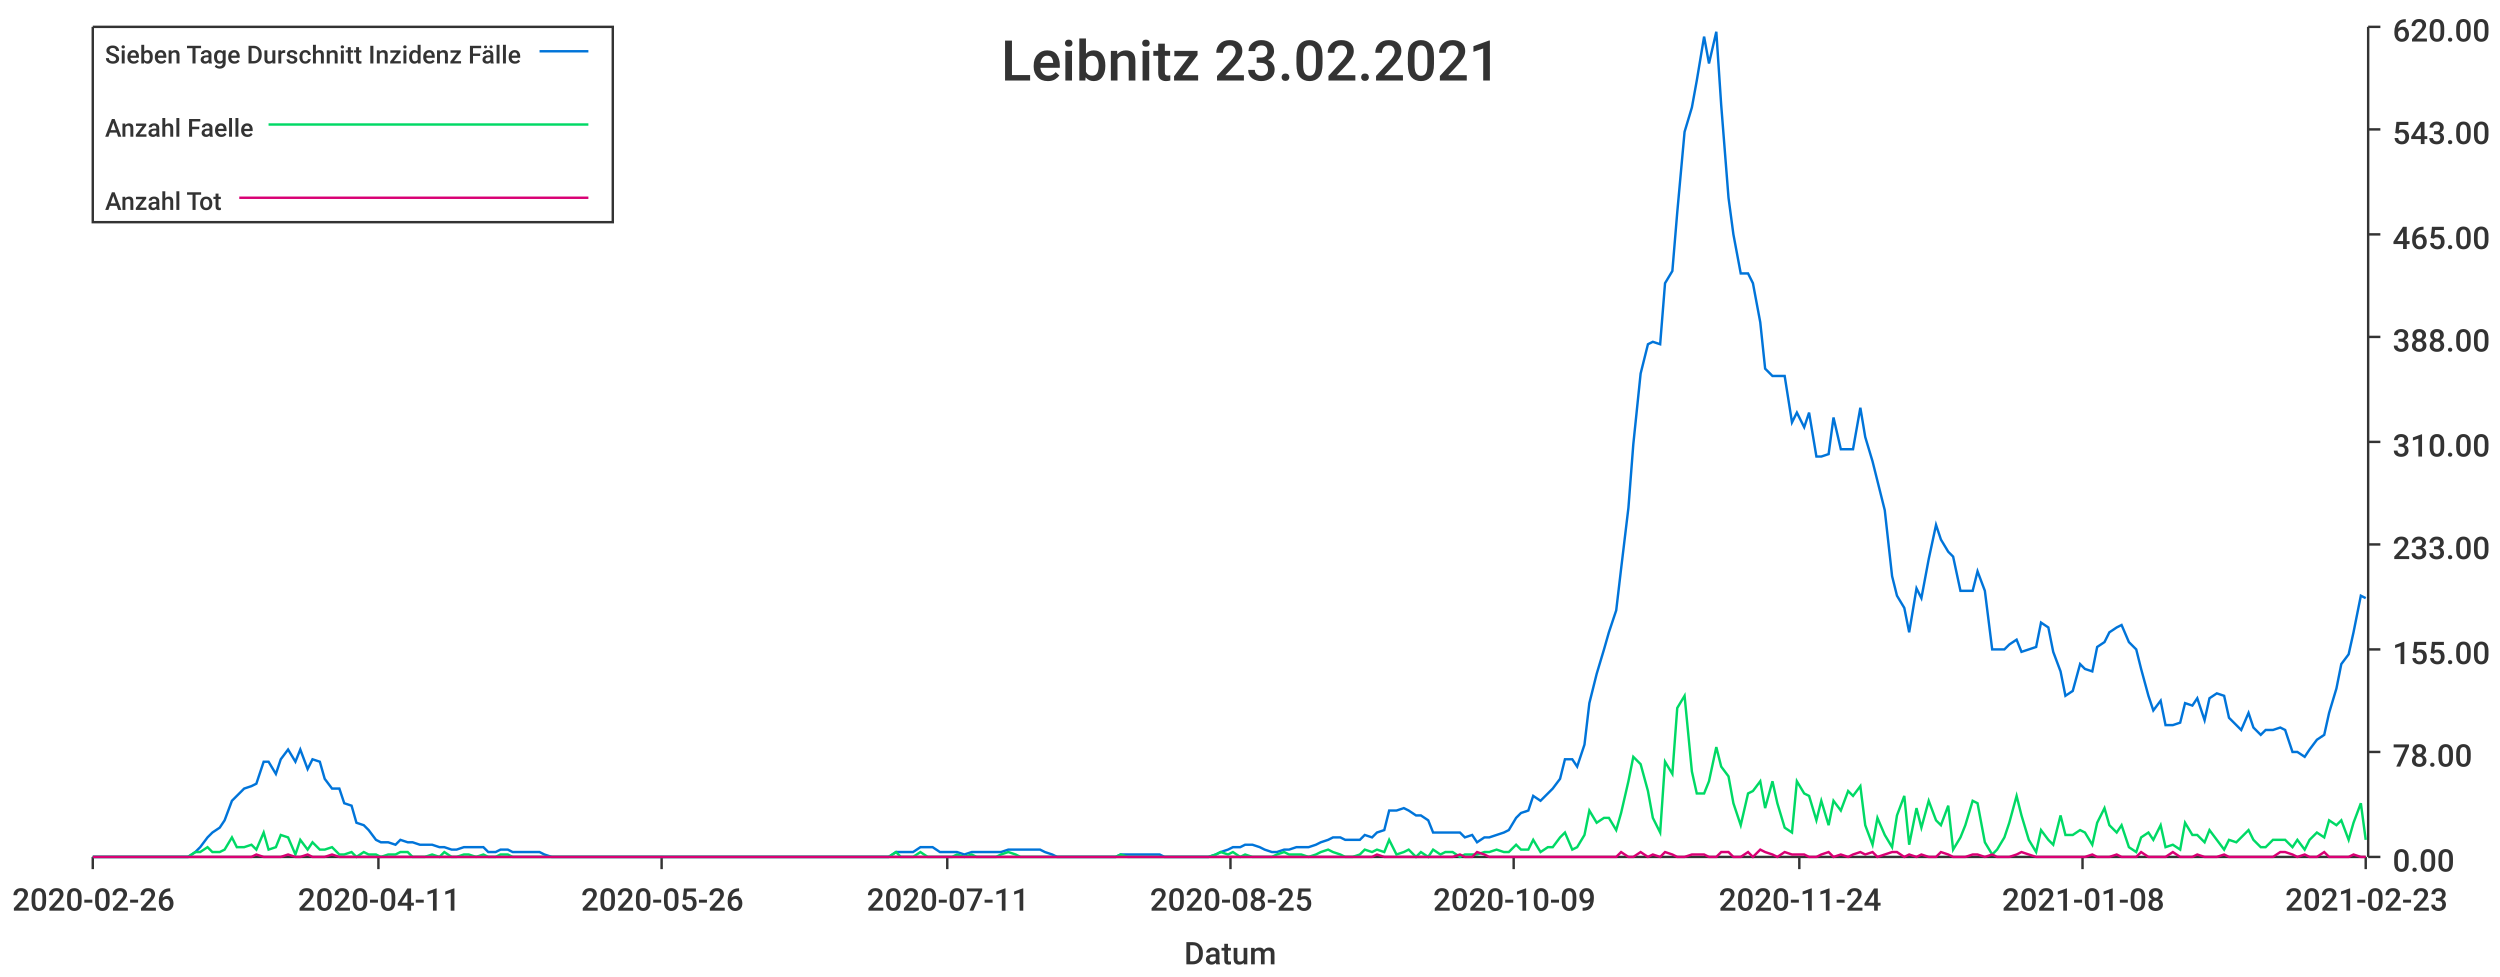
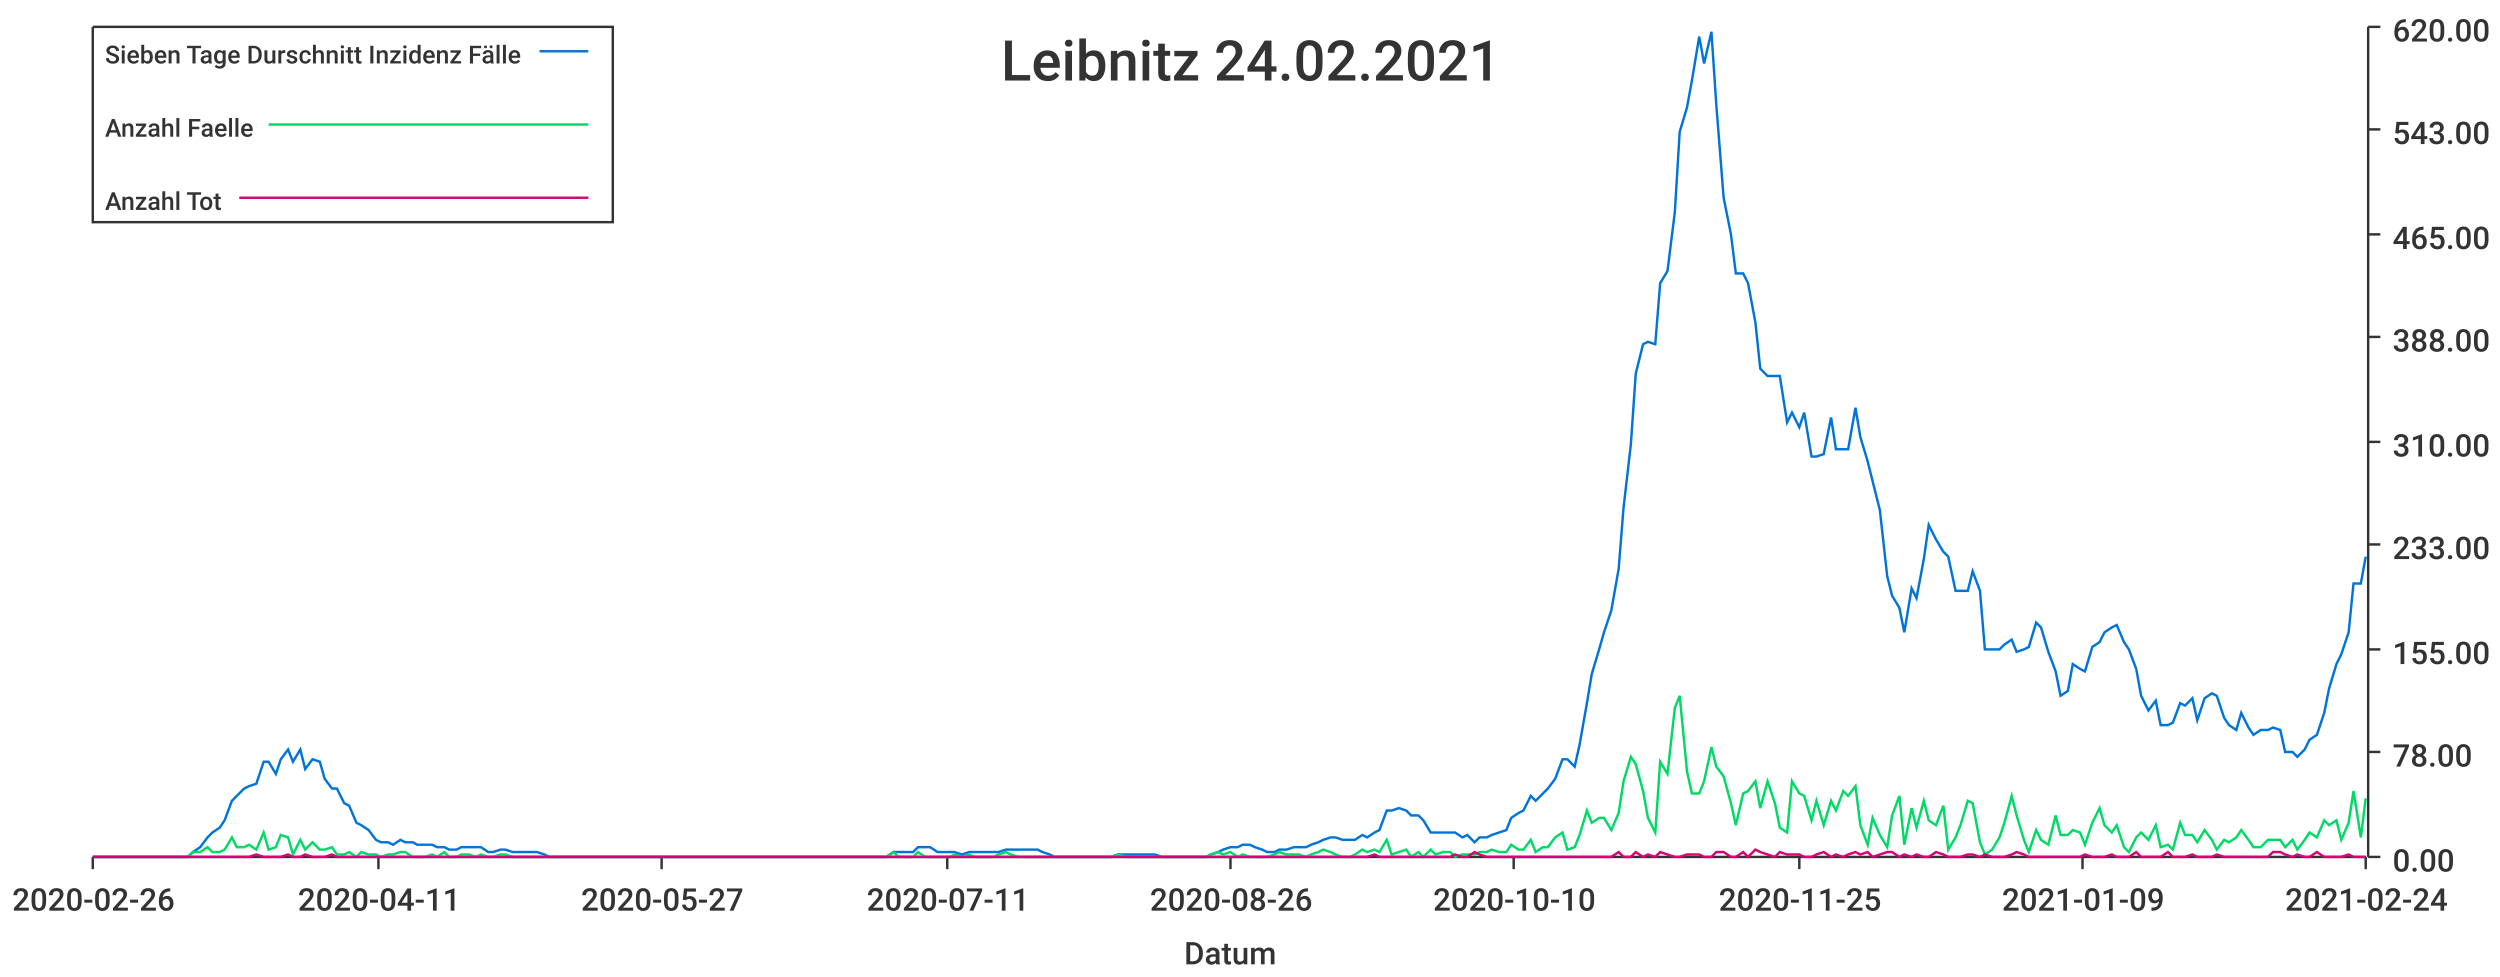
<svg xmlns="http://www.w3.org/2000/svg" width="1024" height="400">\n<path d="M 0 0 L 1024 0 L 1024 400 L 0 400 L 0 0" style="stroke-width:0;stroke:rgba(255,255,255,1.0);fill:rgba(255,255,255,1.0)" />
  <path d="M 38 11 L 969 11 L 969 351 L 38 351 L 38 11" style="stroke-width:0;stroke:rgba(255,255,255,1.0);fill:rgba(255,255,255,1.0)" />
  <path d="M 38 351 L 969 351" style="stroke-width:1;stroke:rgba(51,51,51,1.0);fill:none" />
  <path d="M 38 351 L 38 356" style="stroke-width:1;stroke:rgba(51,51,51,1.0);fill:none" />
  <text x="5" y="373" style="stroke-width:0;stroke:none;fill:rgba(51,51,51,1.0);font-size:12.8px;font-family:'Roboto Medium',sans-serif">2020-02-26</text>
  <path d="M 155 351 L 155 356" style="stroke-width:1;stroke:rgba(51,51,51,1.0);fill:none" />
  <text x="122" y="373" style="stroke-width:0;stroke:none;fill:rgba(51,51,51,1.0);font-size:12.8px;font-family:'Roboto Medium',sans-serif">2020-04-11</text>
  <path d="M 271 351 L 271 356" style="stroke-width:1;stroke:rgba(51,51,51,1.0);fill:none" />
-   <text x="238" y="373" style="stroke-width:0;stroke:none;fill:rgba(51,51,51,1.0);font-size:12.8px;font-family:'Roboto Medium',sans-serif">2020-05-26</text>
+   <text x="238" y="373" style="stroke-width:0;stroke:none;fill:rgba(51,51,51,1.0);font-size:12.8px;font-family:'Roboto Medium',sans-serif">2020-05-27</text>
  <path d="M 388 351 L 388 356" style="stroke-width:1;stroke:rgba(51,51,51,1.0);fill:none" />
  <text x="355" y="373" style="stroke-width:0;stroke:none;fill:rgba(51,51,51,1.0);font-size:12.8px;font-family:'Roboto Medium',sans-serif">2020-07-11</text>
  <path d="M 504 351 L 504 356" style="stroke-width:1;stroke:rgba(51,51,51,1.0);fill:none" />
-   <text x="471" y="373" style="stroke-width:0;stroke:none;fill:rgba(51,51,51,1.0);font-size:12.8px;font-family:'Roboto Medium',sans-serif">2020-08-25</text>
+   <text x="471" y="373" style="stroke-width:0;stroke:none;fill:rgba(51,51,51,1.0);font-size:12.8px;font-family:'Roboto Medium',sans-serif">2020-08-26</text>
  <path d="M 620 351 L 620 356" style="stroke-width:1;stroke:rgba(51,51,51,1.0);fill:none" />
-   <text x="587" y="373" style="stroke-width:0;stroke:none;fill:rgba(51,51,51,1.0);font-size:12.8px;font-family:'Roboto Medium',sans-serif">2020-10-09</text>
+   <text x="587" y="373" style="stroke-width:0;stroke:none;fill:rgba(51,51,51,1.0);font-size:12.8px;font-family:'Roboto Medium',sans-serif">2020-10-10</text>
  <path d="M 737 351 L 737 356" style="stroke-width:1;stroke:rgba(51,51,51,1.0);fill:none" />
-   <text x="704" y="373" style="stroke-width:0;stroke:none;fill:rgba(51,51,51,1.0);font-size:12.8px;font-family:'Roboto Medium',sans-serif">2020-11-24</text>
+   <text x="704" y="373" style="stroke-width:0;stroke:none;fill:rgba(51,51,51,1.0);font-size:12.8px;font-family:'Roboto Medium',sans-serif">2020-11-25</text>
  <path d="M 853 351 L 853 356" style="stroke-width:1;stroke:rgba(51,51,51,1.0);fill:none" />
-   <text x="820" y="373" style="stroke-width:0;stroke:none;fill:rgba(51,51,51,1.0);font-size:12.8px;font-family:'Roboto Medium',sans-serif">2021-01-08</text>
+   <text x="820" y="373" style="stroke-width:0;stroke:none;fill:rgba(51,51,51,1.0);font-size:12.8px;font-family:'Roboto Medium',sans-serif">2021-01-09</text>
  <path d="M 969 351 L 969 356" style="stroke-width:1;stroke:rgba(51,51,51,1.0);fill:none" />
-   <text x="936" y="373" style="stroke-width:0;stroke:none;fill:rgba(51,51,51,1.0);font-size:12.8px;font-family:'Roboto Medium',sans-serif">2021-02-23</text>
+   <text x="936" y="373" style="stroke-width:0;stroke:none;fill:rgba(51,51,51,1.0);font-size:12.8px;font-family:'Roboto Medium',sans-serif">2021-02-24</text>
  <text x="485" y="395" style="stroke-width:0;stroke:none;fill:rgba(51,51,51,1.0);font-size:12.8px;font-family:'Roboto Medium',sans-serif">Datum</text>
  <path d="M 970 351 L 970 11" style="stroke-width:1;stroke:rgba(51,51,51,1.0);fill:none" />
  <path d="M 970 351 L 975 351" style="stroke-width:1;stroke:rgba(51,51,51,1.0);fill:none" />
  <text x="980" y="357" style="stroke-width:0;stroke:none;fill:rgba(51,51,51,1.0);font-size:12.8px;font-family:'Roboto Medium',sans-serif">0.00</text>
  <path d="M 970 308 L 975 308" style="stroke-width:1;stroke:rgba(51,51,51,1.0);fill:none" />
  <text x="980" y="314" style="stroke-width:0;stroke:none;fill:rgba(51,51,51,1.0);font-size:12.8px;font-family:'Roboto Medium',sans-serif">78.00</text>
  <path d="M 970 266 L 975 266" style="stroke-width:1;stroke:rgba(51,51,51,1.0);fill:none" />
  <text x="980" y="272" style="stroke-width:0;stroke:none;fill:rgba(51,51,51,1.0);font-size:12.8px;font-family:'Roboto Medium',sans-serif">155.00</text>
  <path d="M 970 223 L 975 223" style="stroke-width:1;stroke:rgba(51,51,51,1.0);fill:none" />
  <text x="980" y="229" style="stroke-width:0;stroke:none;fill:rgba(51,51,51,1.0);font-size:12.8px;font-family:'Roboto Medium',sans-serif">233.00</text>
  <path d="M 970 181 L 975 181" style="stroke-width:1;stroke:rgba(51,51,51,1.0);fill:none" />
  <text x="980" y="187" style="stroke-width:0;stroke:none;fill:rgba(51,51,51,1.0);font-size:12.8px;font-family:'Roboto Medium',sans-serif">310.00</text>
  <path d="M 970 138 L 975 138" style="stroke-width:1;stroke:rgba(51,51,51,1.0);fill:none" />
  <text x="980" y="144" style="stroke-width:0;stroke:none;fill:rgba(51,51,51,1.0);font-size:12.8px;font-family:'Roboto Medium',sans-serif">388.00</text>
  <path d="M 970 96 L 975 96" style="stroke-width:1;stroke:rgba(51,51,51,1.0);fill:none" />
  <text x="980" y="102" style="stroke-width:0;stroke:none;fill:rgba(51,51,51,1.0);font-size:12.8px;font-family:'Roboto Medium',sans-serif">465.00</text>
  <path d="M 970 53 L 975 53" style="stroke-width:1;stroke:rgba(51,51,51,1.0);fill:none" />
  <text x="980" y="59" style="stroke-width:0;stroke:none;fill:rgba(51,51,51,1.0);font-size:12.8px;font-family:'Roboto Medium',sans-serif">543.00</text>
  <path d="M 970 11 L 975 11" style="stroke-width:1;stroke:rgba(51,51,51,1.0);fill:none" />
  <text x="980" y="17" style="stroke-width:0;stroke:none;fill:rgba(51,51,51,1.0);font-size:12.8px;font-family:'Roboto Medium',sans-serif">620.00</text>
-   <path d="M 38 351 L 41 351 L 44 351 L 46 351 L 49 351 L 51 351 L 54 351 L 56 351 L 59 351 L 62 351 L 64 351 L 67 351 L 69 351 L 72 351 L 74 351 L 77 351 L 80 349 L 82 347 L 85 343 L 87 341 L 90 339 L 92 336 L 95 328 L 97 326 L 100 323 L 103 322 L 105 321 L 108 312 L 110 312 L 113 317 L 115 311 L 118 307 L 121 312 L 123 307 L 126 315 L 128 311 L 131 312 L 133 319 L 136 323 L 139 323 L 141 329 L 144 330 L 146 337 L 149 338 L 151 340 L 154 344 L 156 345 L 159 345 L 162 346 L 164 344 L 167 345 L 169 345 L 172 346 L 174 346 L 177 346 L 180 347 L 182 347 L 185 348 L 187 348 L 190 347 L 192 347 L 195 347 L 198 347 L 200 349 L 203 349 L 205 348 L 208 348 L 210 349 L 213 349 L 215 349 L 218 349 L 221 349 L 223 350 L 226 351 L 228 351 L 231 351 L 233 351 L 236 351 L 239 351 L 241 351 L 244 351 L 246 351 L 249 351 L 251 351 L 254 351 L 257 351 L 259 351 L 262 351 L 264 351 L 267 351 L 269 351 L 272 351 L 274 351 L 277 351 L 280 351 L 282 351 L 285 351 L 287 351 L 290 351 L 292 351 L 295 351 L 298 351 L 300 351 L 303 351 L 305 351 L 308 351 L 310 351 L 313 351 L 315 351 L 318 351 L 321 351 L 323 351 L 326 351 L 328 351 L 331 351 L 333 351 L 336 351 L 339 351 L 341 351 L 344 351 L 346 351 L 349 351 L 351 351 L 354 351 L 357 351 L 359 351 L 362 351 L 364 351 L 367 349 L 369 349 L 372 349 L 374 349 L 377 347 L 380 347 L 382 347 L 385 349 L 387 349 L 390 349 L 392 349 L 395 350 L 398 349 L 400 349 L 403 349 L 405 349 L 408 349 L 410 349 L 413 348 L 416 348 L 418 348 L 421 348 L 423 348 L 426 348 L 428 349 L 431 350 L 433 351 L 436 351 L 439 351 L 441 351 L 444 351 L 446 351 L 449 351 L 451 351 L 454 351 L 457 351 L 459 350 L 462 350 L 464 350 L 467 350 L 469 350 L 472 350 L 475 350 L 477 351 L 480 351 L 482 351 L 485 351 L 487 351 L 490 351 L 492 351 L 495 351 L 498 350 L 500 349 L 503 348 L 505 347 L 508 347 L 510 346 L 513 346 L 516 347 L 518 348 L 521 349 L 523 349 L 526 348 L 528 348 L 531 347 L 533 347 L 536 347 L 539 346 L 541 345 L 544 344 L 546 343 L 549 343 L 551 344 L 554 344 L 557 344 L 559 342 L 562 343 L 564 341 L 567 340 L 569 332 L 572 332 L 575 331 L 577 332 L 580 334 L 582 334 L 585 336 L 587 341 L 590 341 L 592 341 L 595 341 L 598 341 L 600 343 L 603 342 L 605 345 L 608 343 L 610 343 L 613 342 L 616 341 L 618 340 L 621 335 L 623 333 L 626 332 L 628 326 L 631 328 L 634 325 L 636 323 L 639 319 L 641 311 L 644 311 L 646 314 L 649 305 L 651 288 L 654 276 L 657 266 L 659 259 L 662 250 L 664 233 L 667 208 L 669 182 L 672 153 L 675 141 L 677 140 L 680 141 L 682 116 L 685 111 L 687 87 L 690 54 L 693 44 L 695 33 L 698 15 L 700 26 L 703 13 L 705 43 L 708 81 L 710 96 L 713 112 L 716 112 L 718 116 L 721 132 L 723 151 L 726 154 L 728 154 L 731 154 L 734 173 L 736 169 L 739 175 L 741 169 L 744 187 L 746 187 L 749 186 L 751 171 L 754 184 L 757 184 L 759 184 L 762 167 L 764 179 L 767 189 L 769 197 L 772 209 L 775 236 L 777 244 L 780 249 L 782 259 L 785 241 L 787 245 L 790 229 L 793 215 L 795 221 L 798 226 L 800 228 L 803 242 L 805 242 L 808 242 L 810 234 L 813 242 L 816 266 L 818 266 L 821 266 L 823 264 L 826 262 L 828 267 L 831 266 L 834 265 L 836 255 L 839 257 L 841 267 L 844 275 L 846 285 L 849 283 L 852 272 L 854 274 L 857 275 L 859 265 L 862 263 L 864 259 L 867 257 L 869 256 L 872 263 L 875 266 L 877 274 L 880 285 L 882 291 L 885 287 L 887 297 L 890 297 L 893 296 L 895 288 L 898 289 L 900 286 L 903 295 L 905 286 L 908 284 L 911 285 L 913 294 L 916 297 L 918 299 L 921 292 L 923 298 L 926 301 L 928 299 L 931 299 L 934 298 L 936 299 L 939 308 L 941 308 L 944 310 L 946 307 L 949 303 L 952 301 L 954 292 L 957 282 L 959 272 L 962 268 L 964 259 L 967 244 L 969 245" style="stroke-width:1;stroke:rgba(0,116,217,1.0);fill:none" />
-   <path d="M 38 351 L 41 351 L 44 351 L 46 351 L 49 351 L 51 351 L 54 351 L 56 351 L 59 351 L 62 351 L 64 351 L 67 351 L 69 351 L 72 351 L 74 351 L 77 351 L 80 349 L 82 349 L 85 347 L 87 349 L 90 349 L 92 348 L 95 343 L 97 347 L 100 347 L 103 346 L 105 348 L 108 341 L 110 348 L 113 347 L 115 342 L 118 343 L 121 350 L 123 344 L 126 348 L 128 345 L 131 348 L 133 348 L 136 347 L 139 350 L 141 350 L 144 349 L 146 351 L 149 349 L 151 350 L 154 350 L 156 351 L 159 350 L 162 350 L 164 349 L 167 349 L 169 351 L 172 351 L 174 351 L 177 350 L 180 351 L 182 349 L 185 351 L 187 351 L 190 350 L 192 350 L 195 351 L 198 350 L 200 351 L 203 351 L 205 350 L 208 350 L 210 351 L 213 351 L 215 351 L 218 351 L 221 351 L 223 351 L 226 351 L 228 351 L 231 351 L 233 351 L 236 351 L 239 351 L 241 351 L 244 351 L 246 351 L 249 351 L 251 351 L 254 351 L 257 351 L 259 351 L 262 351 L 264 351 L 267 351 L 269 351 L 272 351 L 274 351 L 277 351 L 280 351 L 282 351 L 285 351 L 287 351 L 290 351 L 292 351 L 295 351 L 298 351 L 300 351 L 303 351 L 305 351 L 308 351 L 310 351 L 313 351 L 315 351 L 318 351 L 321 351 L 323 351 L 326 351 L 328 351 L 331 351 L 333 351 L 336 351 L 339 351 L 341 351 L 344 351 L 346 351 L 349 351 L 351 351 L 354 351 L 357 351 L 359 351 L 362 351 L 364 351 L 367 349 L 369 351 L 372 351 L 374 351 L 377 349 L 380 351 L 382 351 L 385 351 L 387 351 L 390 351 L 392 350 L 395 351 L 398 350 L 400 351 L 403 351 L 405 351 L 408 351 L 410 350 L 413 349 L 416 350 L 418 351 L 421 351 L 423 351 L 426 351 L 428 351 L 431 351 L 433 351 L 436 351 L 439 351 L 441 351 L 444 351 L 446 351 L 449 351 L 451 351 L 454 351 L 457 351 L 459 350 L 462 351 L 464 351 L 467 351 L 469 351 L 472 351 L 475 351 L 477 351 L 480 351 L 482 351 L 485 351 L 487 351 L 490 351 L 492 351 L 495 351 L 498 350 L 500 349 L 503 350 L 505 349 L 508 351 L 510 350 L 513 351 L 516 351 L 518 351 L 521 351 L 523 350 L 526 349 L 528 350 L 531 350 L 533 350 L 536 351 L 539 350 L 541 349 L 544 348 L 546 349 L 549 350 L 551 351 L 554 351 L 557 350 L 559 348 L 562 349 L 564 348 L 567 349 L 569 344 L 572 350 L 575 349 L 577 348 L 580 351 L 582 349 L 585 351 L 587 348 L 590 350 L 592 349 L 595 349 L 598 351 L 600 350 L 603 350 L 605 350 L 608 349 L 610 349 L 613 348 L 616 349 L 618 349 L 621 346 L 623 348 L 626 348 L 628 344 L 631 349 L 634 347 L 636 347 L 639 343 L 641 341 L 644 348 L 646 347 L 649 342 L 651 332 L 654 337 L 657 335 L 659 335 L 662 340 L 664 333 L 667 320 L 669 310 L 672 313 L 675 324 L 677 335 L 680 341 L 682 312 L 685 317 L 687 290 L 690 285 L 693 316 L 695 325 L 698 325 L 700 320 L 703 306 L 705 314 L 708 318 L 710 329 L 713 338 L 716 325 L 718 324 L 721 320 L 723 331 L 726 320 L 728 329 L 731 339 L 734 341 L 736 320 L 739 325 L 741 326 L 744 336 L 746 328 L 749 338 L 751 328 L 754 332 L 757 324 L 759 326 L 762 322 L 764 338 L 767 346 L 769 335 L 772 342 L 775 347 L 777 334 L 780 326 L 782 346 L 785 331 L 787 339 L 790 328 L 793 336 L 795 338 L 798 330 L 800 348 L 803 343 L 805 338 L 808 328 L 810 329 L 813 345 L 816 350 L 818 348 L 821 343 L 823 337 L 826 326 L 828 334 L 831 344 L 834 349 L 836 340 L 839 344 L 841 346 L 844 334 L 846 342 L 849 342 L 852 340 L 854 341 L 857 346 L 859 337 L 862 331 L 864 338 L 867 341 L 869 338 L 872 347 L 875 349 L 877 343 L 880 341 L 882 344 L 885 338 L 887 347 L 890 346 L 893 348 L 895 337 L 898 342 L 900 342 L 903 345 L 905 340 L 908 344 L 911 348 L 913 344 L 916 345 L 918 343 L 921 340 L 923 344 L 926 347 L 928 347 L 931 344 L 934 344 L 936 344 L 939 347 L 941 344 L 944 348 L 946 344 L 949 341 L 952 343 L 954 336 L 957 338 L 959 336 L 962 344 L 964 337 L 967 329 L 969 344" style="stroke-width:1;stroke:rgba(0,217,101,1.0);fill:none" />
-   <path d="M 38 351 L 41 351 L 44 351 L 46 351 L 49 351 L 51 351 L 54 351 L 56 351 L 59 351 L 62 351 L 64 351 L 67 351 L 69 351 L 72 351 L 74 351 L 77 351 L 80 351 L 82 351 L 85 351 L 87 351 L 90 351 L 92 351 L 95 351 L 97 351 L 100 351 L 103 351 L 105 350 L 108 351 L 110 351 L 113 351 L 115 351 L 118 350 L 121 351 L 123 351 L 126 350 L 128 351 L 131 351 L 133 351 L 136 350 L 139 351 L 141 351 L 144 351 L 146 351 L 149 351 L 151 351 L 154 351 L 156 351 L 159 351 L 162 351 L 164 351 L 167 351 L 169 351 L 172 351 L 174 351 L 177 351 L 180 351 L 182 351 L 185 351 L 187 351 L 190 351 L 192 351 L 195 351 L 198 351 L 200 351 L 203 351 L 205 351 L 208 351 L 210 351 L 213 351 L 215 351 L 218 351 L 221 351 L 223 351 L 226 351 L 228 351 L 231 351 L 233 351 L 236 351 L 239 351 L 241 351 L 244 351 L 246 351 L 249 351 L 251 351 L 254 351 L 257 351 L 259 351 L 262 351 L 264 351 L 267 351 L 269 351 L 272 351 L 274 351 L 277 351 L 280 351 L 282 351 L 285 351 L 287 351 L 290 351 L 292 351 L 295 351 L 298 351 L 300 351 L 303 351 L 305 351 L 308 351 L 310 351 L 313 351 L 315 351 L 318 351 L 321 351 L 323 351 L 326 351 L 328 351 L 331 351 L 333 351 L 336 351 L 339 351 L 341 351 L 344 351 L 346 351 L 349 351 L 351 351 L 354 351 L 357 351 L 359 351 L 362 351 L 364 351 L 367 351 L 369 351 L 372 351 L 374 351 L 377 351 L 380 351 L 382 351 L 385 351 L 387 351 L 390 351 L 392 351 L 395 351 L 398 351 L 400 351 L 403 351 L 405 351 L 408 351 L 410 351 L 413 351 L 416 351 L 418 351 L 421 351 L 423 351 L 426 351 L 428 351 L 431 351 L 433 351 L 436 351 L 439 351 L 441 351 L 444 351 L 446 351 L 449 351 L 451 351 L 454 351 L 457 351 L 459 351 L 462 351 L 464 351 L 467 351 L 469 351 L 472 351 L 475 351 L 477 351 L 480 351 L 482 351 L 485 351 L 487 351 L 490 351 L 492 351 L 495 351 L 498 351 L 500 351 L 503 351 L 505 351 L 508 351 L 510 351 L 513 351 L 516 351 L 518 351 L 521 351 L 523 351 L 526 351 L 528 351 L 531 351 L 533 351 L 536 351 L 539 351 L 541 351 L 544 351 L 546 351 L 549 351 L 551 351 L 554 351 L 557 351 L 559 351 L 562 351 L 564 350 L 567 351 L 569 351 L 572 351 L 575 351 L 577 351 L 580 351 L 582 351 L 585 351 L 587 351 L 590 351 L 592 351 L 595 351 L 598 350 L 600 351 L 603 351 L 605 349 L 608 350 L 610 351 L 613 351 L 616 351 L 618 351 L 621 351 L 623 351 L 626 351 L 628 351 L 631 351 L 634 351 L 636 351 L 639 351 L 641 351 L 644 351 L 646 351 L 649 351 L 651 351 L 654 351 L 657 351 L 659 351 L 662 351 L 664 349 L 667 351 L 669 351 L 672 349 L 675 351 L 677 350 L 680 351 L 682 349 L 685 350 L 687 351 L 690 351 L 693 350 L 695 350 L 698 350 L 700 351 L 703 351 L 705 349 L 708 349 L 710 351 L 713 351 L 716 349 L 718 351 L 721 348 L 723 349 L 726 350 L 728 351 L 731 349 L 734 350 L 736 350 L 739 350 L 741 351 L 744 351 L 746 350 L 749 349 L 751 351 L 754 350 L 757 351 L 759 350 L 762 349 L 764 350 L 767 349 L 769 351 L 772 350 L 775 349 L 777 349 L 780 351 L 782 350 L 785 351 L 787 350 L 790 351 L 793 351 L 795 349 L 798 350 L 800 351 L 803 351 L 805 351 L 808 350 L 810 350 L 813 351 L 816 350 L 818 351 L 821 351 L 823 351 L 826 350 L 828 349 L 831 350 L 834 351 L 836 351 L 839 351 L 841 351 L 844 351 L 846 351 L 849 351 L 852 351 L 854 351 L 857 350 L 859 351 L 862 351 L 864 351 L 867 350 L 869 351 L 872 351 L 875 351 L 877 349 L 880 351 L 882 351 L 885 351 L 887 351 L 890 349 L 893 351 L 895 351 L 898 351 L 900 350 L 903 351 L 905 351 L 908 351 L 911 350 L 913 351 L 916 351 L 918 351 L 921 351 L 923 351 L 926 351 L 928 351 L 931 351 L 934 349 L 936 349 L 939 350 L 941 351 L 944 350 L 946 351 L 949 351 L 952 349 L 954 351 L 957 351 L 959 351 L 962 351 L 964 350 L 967 351 L 969 351" style="stroke-width:1;stroke:rgba(217,0,116,1.0);fill:none" />
-   <text x="410" y="33" style="stroke-width:0;stroke:none;fill:rgba(51,51,51,1.0);font-size:23.0px;font-family:'Roboto Medium',sans-serif">Leibnitz 23.02.2021</text>
+   <path d="M 38 351 L 41 351 L 44 351 L 46 351 L 49 351 L 51 351 L 54 351 L 56 351 L 59 351 L 62 351 L 64 351 L 67 351 L 69 351 L 72 351 L 74 351 L 77 351 L 79 349 L 82 347 L 85 343 L 87 341 L 90 339 L 92 336 L 95 328 L 97 326 L 100 323 L 102 322 L 105 321 L 108 312 L 110 312 L 113 317 L 115 311 L 118 307 L 120 312 L 123 307 L 125 315 L 128 311 L 131 312 L 133 319 L 136 323 L 138 323 L 141 329 L 143 330 L 146 337 L 148 338 L 151 340 L 154 344 L 156 345 L 159 345 L 161 346 L 164 344 L 166 345 L 169 345 L 171 346 L 174 346 L 177 346 L 179 347 L 182 347 L 184 348 L 187 348 L 189 347 L 192 347 L 195 347 L 197 347 L 200 349 L 202 349 L 205 348 L 207 348 L 210 349 L 212 349 L 215 349 L 218 349 L 220 349 L 223 350 L 225 351 L 228 351 L 230 351 L 233 351 L 235 351 L 238 351 L 241 351 L 243 351 L 246 351 L 248 351 L 251 351 L 253 351 L 256 351 L 258 351 L 261 351 L 264 351 L 266 351 L 269 351 L 271 351 L 274 351 L 276 351 L 279 351 L 281 351 L 284 351 L 287 351 L 289 351 L 292 351 L 294 351 L 297 351 L 299 351 L 302 351 L 304 351 L 307 351 L 310 351 L 312 351 L 315 351 L 317 351 L 320 351 L 322 351 L 325 351 L 328 351 L 330 351 L 333 351 L 335 351 L 338 351 L 340 351 L 343 351 L 345 351 L 348 351 L 351 351 L 353 351 L 356 351 L 358 351 L 361 351 L 363 351 L 366 349 L 368 349 L 371 349 L 374 349 L 376 347 L 379 347 L 381 347 L 384 349 L 386 349 L 389 349 L 391 349 L 394 350 L 397 349 L 399 349 L 402 349 L 404 349 L 407 349 L 409 349 L 412 348 L 414 348 L 417 348 L 420 348 L 422 348 L 425 348 L 427 349 L 430 350 L 432 351 L 435 351 L 437 351 L 440 351 L 443 351 L 445 351 L 448 351 L 450 351 L 453 351 L 455 351 L 458 350 L 461 350 L 463 350 L 466 350 L 468 350 L 471 350 L 473 350 L 476 351 L 478 351 L 481 351 L 484 351 L 486 351 L 489 351 L 491 351 L 494 351 L 496 350 L 499 349 L 501 348 L 504 347 L 507 347 L 509 346 L 512 346 L 514 347 L 517 348 L 519 349 L 522 349 L 524 348 L 527 348 L 530 347 L 532 347 L 535 347 L 537 346 L 540 345 L 542 344 L 545 343 L 547 343 L 550 344 L 553 344 L 555 344 L 558 342 L 560 343 L 563 341 L 565 340 L 568 332 L 570 332 L 573 331 L 576 332 L 578 334 L 581 334 L 583 336 L 586 341 L 588 341 L 591 341 L 594 341 L 596 341 L 599 343 L 601 342 L 604 345 L 606 343 L 609 343 L 611 342 L 614 341 L 617 340 L 619 335 L 622 333 L 624 332 L 627 326 L 629 328 L 632 325 L 634 323 L 637 319 L 640 311 L 642 311 L 645 314 L 647 305 L 650 288 L 652 276 L 655 266 L 657 259 L 660 250 L 663 233 L 665 208 L 668 182 L 670 153 L 673 141 L 675 140 L 678 141 L 680 116 L 683 111 L 686 87 L 688 54 L 691 44 L 693 33 L 696 15 L 698 26 L 701 13 L 703 43 L 706 81 L 709 96 L 711 112 L 714 112 L 716 116 L 719 132 L 721 151 L 724 154 L 727 154 L 729 154 L 732 173 L 734 169 L 737 175 L 739 169 L 742 187 L 744 187 L 747 186 L 750 171 L 752 184 L 755 184 L 757 184 L 760 167 L 762 179 L 765 189 L 767 197 L 770 209 L 773 236 L 775 244 L 778 249 L 780 259 L 783 241 L 785 245 L 788 229 L 790 215 L 793 221 L 796 226 L 798 228 L 801 242 L 803 242 L 806 242 L 808 234 L 811 242 L 813 266 L 816 266 L 819 266 L 821 264 L 824 262 L 826 267 L 829 266 L 831 265 L 834 255 L 836 257 L 839 267 L 842 275 L 844 285 L 847 283 L 849 272 L 852 274 L 854 275 L 857 265 L 860 263 L 862 259 L 865 257 L 867 256 L 870 263 L 872 266 L 875 274 L 877 285 L 880 291 L 883 287 L 885 297 L 888 297 L 890 296 L 893 288 L 895 289 L 898 286 L 900 295 L 903 286 L 906 284 L 908 285 L 911 294 L 913 297 L 916 299 L 918 292 L 921 298 L 923 301 L 926 299 L 929 299 L 931 298 L 934 299 L 936 308 L 939 308 L 941 310 L 944 307 L 946 303 L 949 301 L 952 292 L 954 282 L 957 272 L 959 268 L 962 259 L 964 239 L 967 239 L 969 228" style="stroke-width:1;stroke:rgba(0,116,217,1.0);fill:none" />
+   <path d="M 38 351 L 41 351 L 44 351 L 46 351 L 49 351 L 51 351 L 54 351 L 56 351 L 59 351 L 62 351 L 64 351 L 67 351 L 69 351 L 72 351 L 74 351 L 77 351 L 79 349 L 82 349 L 85 347 L 87 349 L 90 349 L 92 348 L 95 343 L 97 347 L 100 347 L 102 346 L 105 348 L 108 341 L 110 348 L 113 347 L 115 342 L 118 343 L 120 350 L 123 344 L 125 348 L 128 345 L 131 348 L 133 348 L 136 347 L 138 350 L 141 350 L 143 349 L 146 351 L 148 349 L 151 350 L 154 350 L 156 351 L 159 350 L 161 350 L 164 349 L 166 349 L 169 351 L 171 351 L 174 351 L 177 350 L 179 351 L 182 349 L 184 351 L 187 351 L 189 350 L 192 350 L 195 351 L 197 350 L 200 351 L 202 351 L 205 350 L 207 350 L 210 351 L 212 351 L 215 351 L 218 351 L 220 351 L 223 351 L 225 351 L 228 351 L 230 351 L 233 351 L 235 351 L 238 351 L 241 351 L 243 351 L 246 351 L 248 351 L 251 351 L 253 351 L 256 351 L 258 351 L 261 351 L 264 351 L 266 351 L 269 351 L 271 351 L 274 351 L 276 351 L 279 351 L 281 351 L 284 351 L 287 351 L 289 351 L 292 351 L 294 351 L 297 351 L 299 351 L 302 351 L 304 351 L 307 351 L 310 351 L 312 351 L 315 351 L 317 351 L 320 351 L 322 351 L 325 351 L 328 351 L 330 351 L 333 351 L 335 351 L 338 351 L 340 351 L 343 351 L 345 351 L 348 351 L 351 351 L 353 351 L 356 351 L 358 351 L 361 351 L 363 351 L 366 349 L 368 351 L 371 351 L 374 351 L 376 349 L 379 351 L 381 351 L 384 351 L 386 351 L 389 351 L 391 350 L 394 351 L 397 350 L 399 351 L 402 351 L 404 351 L 407 351 L 409 350 L 412 349 L 414 350 L 417 351 L 420 351 L 422 351 L 425 351 L 427 351 L 430 351 L 432 351 L 435 351 L 437 351 L 440 351 L 443 351 L 445 351 L 448 351 L 450 351 L 453 351 L 455 351 L 458 350 L 461 351 L 463 351 L 466 351 L 468 351 L 471 351 L 473 351 L 476 351 L 478 351 L 481 351 L 484 351 L 486 351 L 489 351 L 491 351 L 494 351 L 496 350 L 499 349 L 501 350 L 504 349 L 507 351 L 509 350 L 512 351 L 514 351 L 517 351 L 519 351 L 522 350 L 524 349 L 527 350 L 530 350 L 532 350 L 535 351 L 537 350 L 540 349 L 542 348 L 545 349 L 547 350 L 550 351 L 553 351 L 555 350 L 558 348 L 560 349 L 563 348 L 565 349 L 568 344 L 570 350 L 573 349 L 576 348 L 578 351 L 581 349 L 583 351 L 586 348 L 588 350 L 591 349 L 594 349 L 596 351 L 599 350 L 601 350 L 604 350 L 606 349 L 609 349 L 611 348 L 614 349 L 617 349 L 619 346 L 622 348 L 624 348 L 627 344 L 629 349 L 632 347 L 634 347 L 637 343 L 640 341 L 642 348 L 645 347 L 647 342 L 650 332 L 652 337 L 655 335 L 657 335 L 660 340 L 663 333 L 665 320 L 668 310 L 670 313 L 673 324 L 675 335 L 678 341 L 680 312 L 683 317 L 686 290 L 688 285 L 691 316 L 693 325 L 696 325 L 698 320 L 701 306 L 703 314 L 706 318 L 709 329 L 711 338 L 714 325 L 716 324 L 719 320 L 721 331 L 724 320 L 727 329 L 729 339 L 732 341 L 734 320 L 737 325 L 739 326 L 742 336 L 744 328 L 747 338 L 750 328 L 752 332 L 755 324 L 757 326 L 760 322 L 762 338 L 765 346 L 767 335 L 770 342 L 773 347 L 775 334 L 778 326 L 780 346 L 783 331 L 785 339 L 788 328 L 790 336 L 793 338 L 796 330 L 798 348 L 801 343 L 803 338 L 806 328 L 808 329 L 811 345 L 813 350 L 816 348 L 819 343 L 821 337 L 824 326 L 826 334 L 829 344 L 831 349 L 834 340 L 836 344 L 839 346 L 842 334 L 844 342 L 847 342 L 849 340 L 852 341 L 854 346 L 857 337 L 860 331 L 862 338 L 865 341 L 867 338 L 870 347 L 872 349 L 875 343 L 877 341 L 880 344 L 883 338 L 885 347 L 888 346 L 890 348 L 893 337 L 895 342 L 898 342 L 900 345 L 903 340 L 906 344 L 908 348 L 911 344 L 913 345 L 916 343 L 918 340 L 921 344 L 923 347 L 926 347 L 929 344 L 931 344 L 934 344 L 936 347 L 939 344 L 941 348 L 944 344 L 946 341 L 949 343 L 952 336 L 954 338 L 957 336 L 959 344 L 962 337 L 964 324 L 967 343 L 969 327" style="stroke-width:1;stroke:rgba(0,217,101,1.0);fill:none" />
+   <path d="M 38 351 L 41 351 L 44 351 L 46 351 L 49 351 L 51 351 L 54 351 L 56 351 L 59 351 L 62 351 L 64 351 L 67 351 L 69 351 L 72 351 L 74 351 L 77 351 L 79 351 L 82 351 L 85 351 L 87 351 L 90 351 L 92 351 L 95 351 L 97 351 L 100 351 L 102 351 L 105 350 L 108 351 L 110 351 L 113 351 L 115 351 L 118 350 L 120 351 L 123 351 L 125 350 L 128 351 L 131 351 L 133 351 L 136 350 L 138 351 L 141 351 L 143 351 L 146 351 L 148 351 L 151 351 L 154 351 L 156 351 L 159 351 L 161 351 L 164 351 L 166 351 L 169 351 L 171 351 L 174 351 L 177 351 L 179 351 L 182 351 L 184 351 L 187 351 L 189 351 L 192 351 L 195 351 L 197 351 L 200 351 L 202 351 L 205 351 L 207 351 L 210 351 L 212 351 L 215 351 L 218 351 L 220 351 L 223 351 L 225 351 L 228 351 L 230 351 L 233 351 L 235 351 L 238 351 L 241 351 L 243 351 L 246 351 L 248 351 L 251 351 L 253 351 L 256 351 L 258 351 L 261 351 L 264 351 L 266 351 L 269 351 L 271 351 L 274 351 L 276 351 L 279 351 L 281 351 L 284 351 L 287 351 L 289 351 L 292 351 L 294 351 L 297 351 L 299 351 L 302 351 L 304 351 L 307 351 L 310 351 L 312 351 L 315 351 L 317 351 L 320 351 L 322 351 L 325 351 L 328 351 L 330 351 L 333 351 L 335 351 L 338 351 L 340 351 L 343 351 L 345 351 L 348 351 L 351 351 L 353 351 L 356 351 L 358 351 L 361 351 L 363 351 L 366 351 L 368 351 L 371 351 L 374 351 L 376 351 L 379 351 L 381 351 L 384 351 L 386 351 L 389 351 L 391 351 L 394 351 L 397 351 L 399 351 L 402 351 L 404 351 L 407 351 L 409 351 L 412 351 L 414 351 L 417 351 L 420 351 L 422 351 L 425 351 L 427 351 L 430 351 L 432 351 L 435 351 L 437 351 L 440 351 L 443 351 L 445 351 L 448 351 L 450 351 L 453 351 L 455 351 L 458 351 L 461 351 L 463 351 L 466 351 L 468 351 L 471 351 L 473 351 L 476 351 L 478 351 L 481 351 L 484 351 L 486 351 L 489 351 L 491 351 L 494 351 L 496 351 L 499 351 L 501 351 L 504 351 L 507 351 L 509 351 L 512 351 L 514 351 L 517 351 L 519 351 L 522 351 L 524 351 L 527 351 L 530 351 L 532 351 L 535 351 L 537 351 L 540 351 L 542 351 L 545 351 L 547 351 L 550 351 L 553 351 L 555 351 L 558 351 L 560 351 L 563 350 L 565 351 L 568 351 L 570 351 L 573 351 L 576 351 L 578 351 L 581 351 L 583 351 L 586 351 L 588 351 L 591 351 L 594 351 L 596 350 L 599 351 L 601 351 L 604 349 L 606 350 L 609 351 L 611 351 L 614 351 L 617 351 L 619 351 L 622 351 L 624 351 L 627 351 L 629 351 L 632 351 L 634 351 L 637 351 L 640 351 L 642 351 L 645 351 L 647 351 L 650 351 L 652 351 L 655 351 L 657 351 L 660 351 L 663 349 L 665 351 L 668 351 L 670 349 L 673 351 L 675 350 L 678 351 L 680 349 L 683 350 L 686 351 L 688 351 L 691 350 L 693 350 L 696 350 L 698 351 L 701 351 L 703 349 L 706 349 L 709 351 L 711 351 L 714 349 L 716 351 L 719 348 L 721 349 L 724 350 L 727 351 L 729 349 L 732 350 L 734 350 L 737 350 L 739 351 L 742 351 L 744 350 L 747 349 L 750 351 L 752 350 L 755 351 L 757 350 L 760 349 L 762 350 L 765 349 L 767 351 L 770 350 L 773 349 L 775 349 L 778 351 L 780 350 L 783 351 L 785 350 L 788 351 L 790 351 L 793 349 L 796 350 L 798 351 L 801 351 L 803 351 L 806 350 L 808 350 L 811 351 L 813 350 L 816 351 L 819 351 L 821 351 L 824 350 L 826 349 L 829 350 L 831 351 L 834 351 L 836 351 L 839 351 L 842 351 L 844 351 L 847 351 L 849 351 L 852 351 L 854 350 L 857 351 L 860 351 L 862 351 L 865 350 L 867 351 L 870 351 L 872 351 L 875 349 L 877 351 L 880 351 L 883 351 L 885 351 L 888 349 L 890 351 L 893 351 L 895 351 L 898 350 L 900 351 L 903 351 L 906 351 L 908 350 L 911 351 L 913 351 L 916 351 L 918 351 L 921 351 L 923 351 L 926 351 L 929 351 L 931 349 L 934 349 L 936 350 L 939 351 L 941 350 L 944 351 L 946 351 L 949 349 L 952 351 L 954 351 L 957 351 L 959 351 L 962 350 L 964 351 L 967 351 L 969 351" style="stroke-width:1;stroke:rgba(217,0,116,1.0);fill:none" />
+   <text x="410" y="33" style="stroke-width:0;stroke:none;fill:rgba(51,51,51,1.0);font-size:23.0px;font-family:'Roboto Medium',sans-serif">Leibnitz 24.02.2021</text>
  <path d="M 38 11 L 251 11 L 251 91 L 38 91 L 38 11" style="stroke-width:1;stroke:rgba(51,51,51,1.0);fill:rgba(255,255,255,1.0)" />
  <text x="43" y="26" style="stroke-width:0;stroke:none;fill:rgba(51,51,51,1.0);font-size:10.2px;font-family:'Roboto Medium',sans-serif">Sieben Tage Durschnitt Inzidenz Fälle</text>
  <path d="M 221 21 L 241 21" style="stroke-width:1;stroke:rgba(0,116,217,1.0);fill:none" />
  <text x="43" y="56" style="stroke-width:0;stroke:none;fill:rgba(51,51,51,1.0);font-size:10.2px;font-family:'Roboto Medium',sans-serif">Anzahl Faelle</text>
  <path d="M 110 51 L 241 51" style="stroke-width:1;stroke:rgba(0,217,101,1.0);fill:none" />
  <text x="43" y="86" style="stroke-width:0;stroke:none;fill:rgba(51,51,51,1.0);font-size:10.2px;font-family:'Roboto Medium',sans-serif">Anzahl Tot</text>
  <path d="M 98 81 L 241 81" style="stroke-width:1;stroke:rgba(217,0,116,1.0);fill:none" />
</svg>
